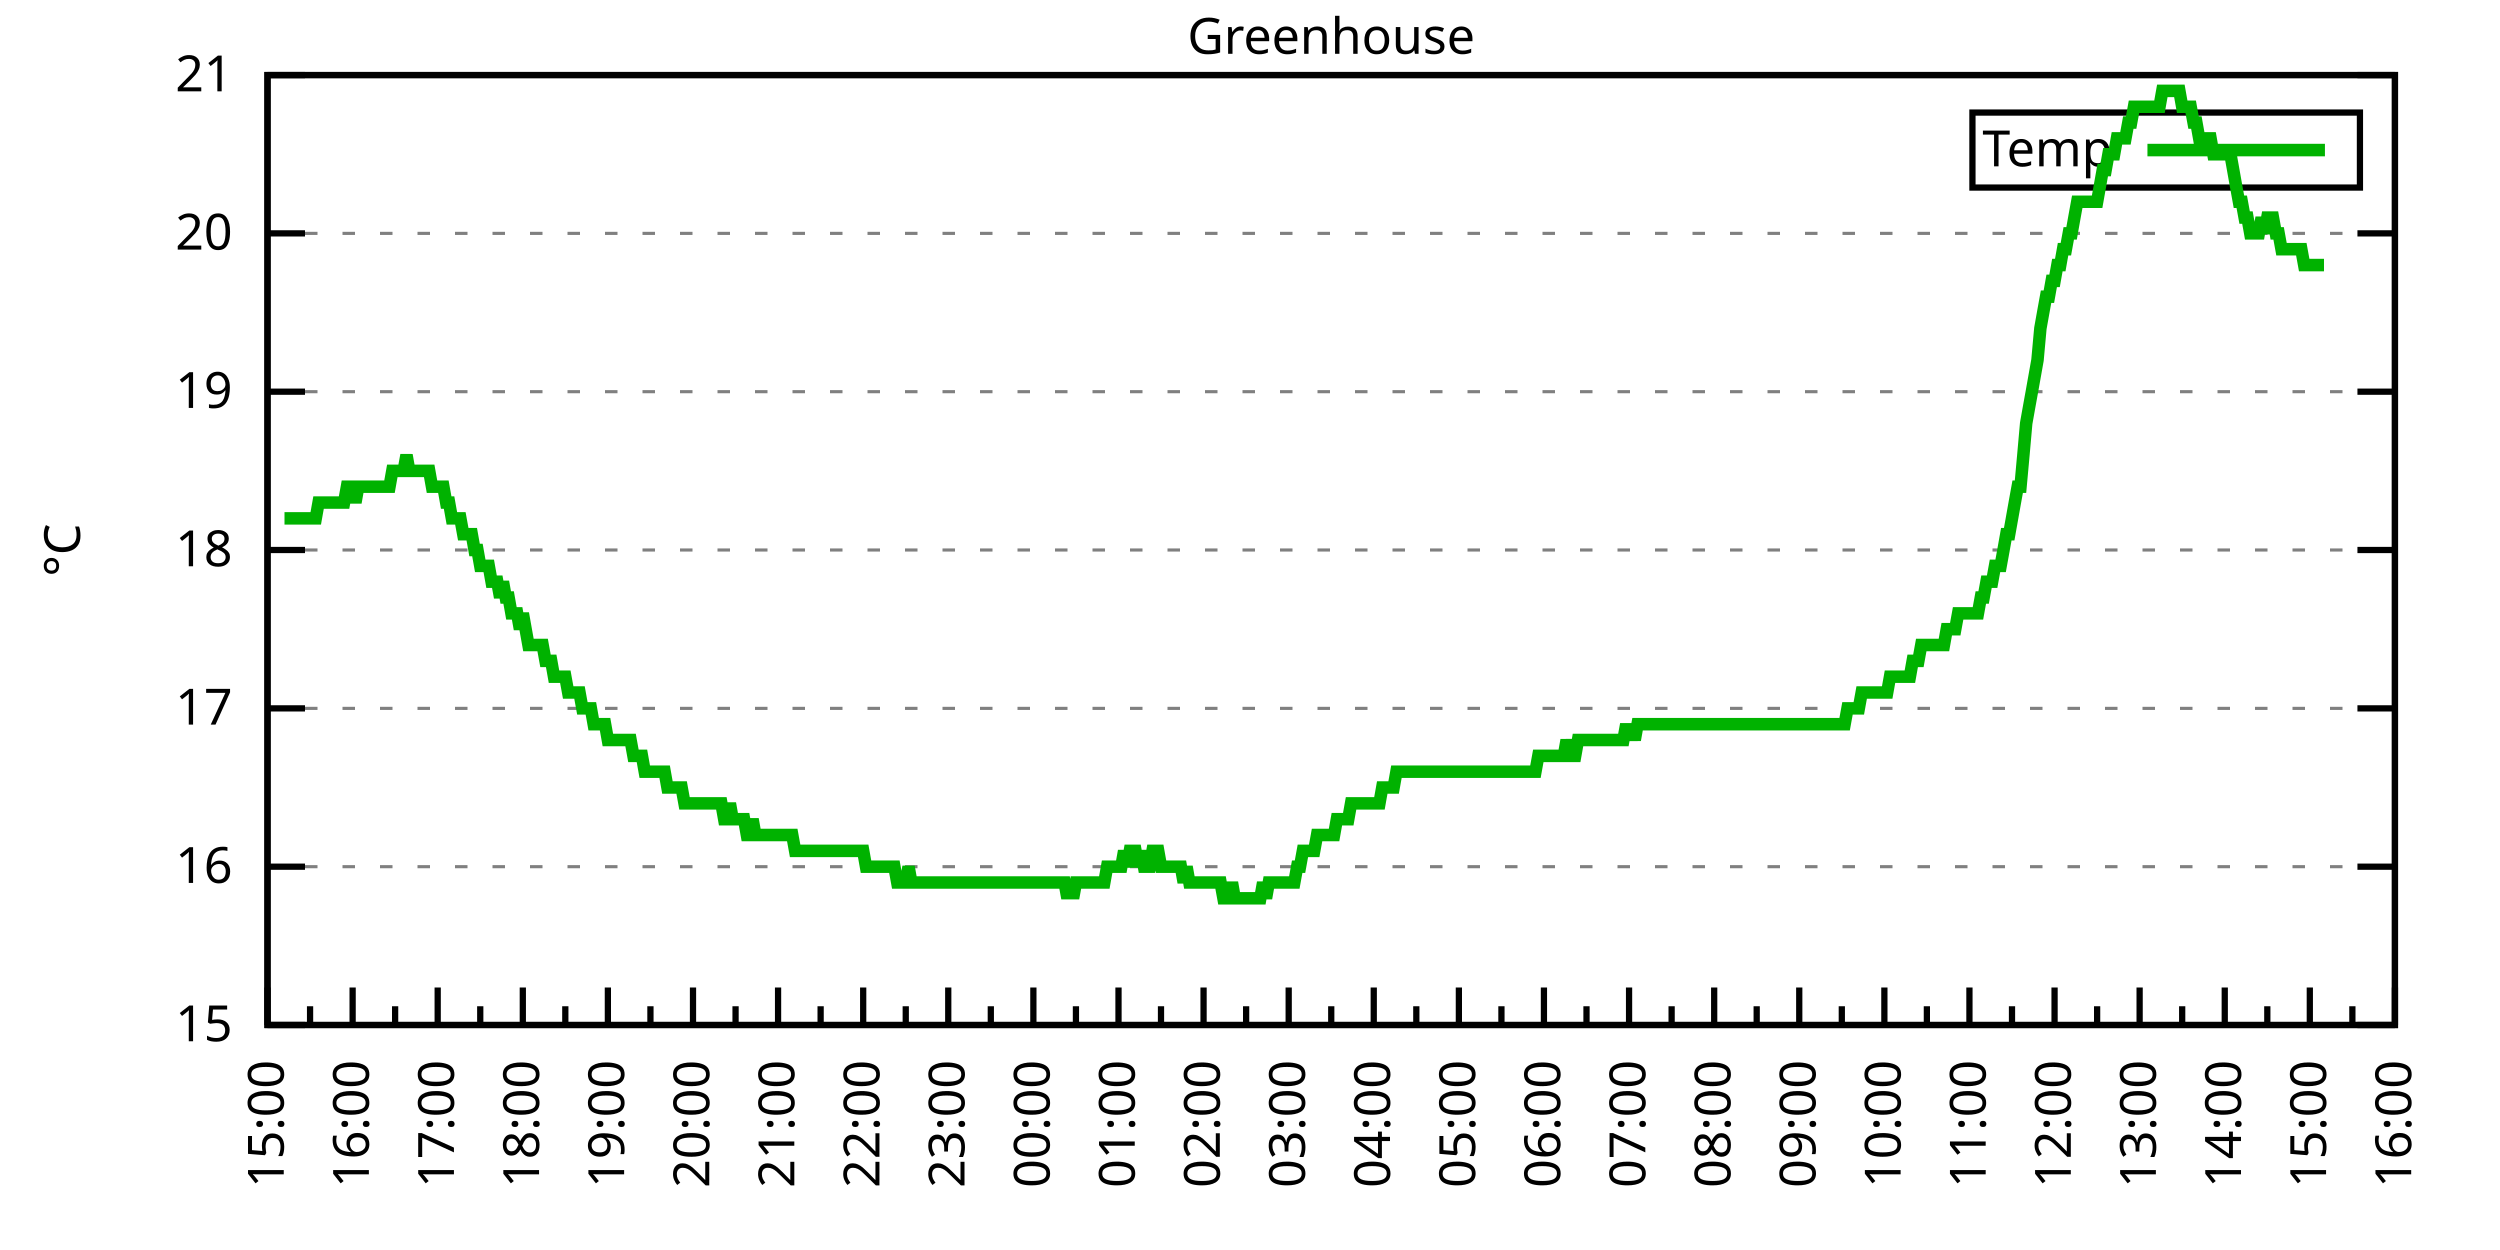
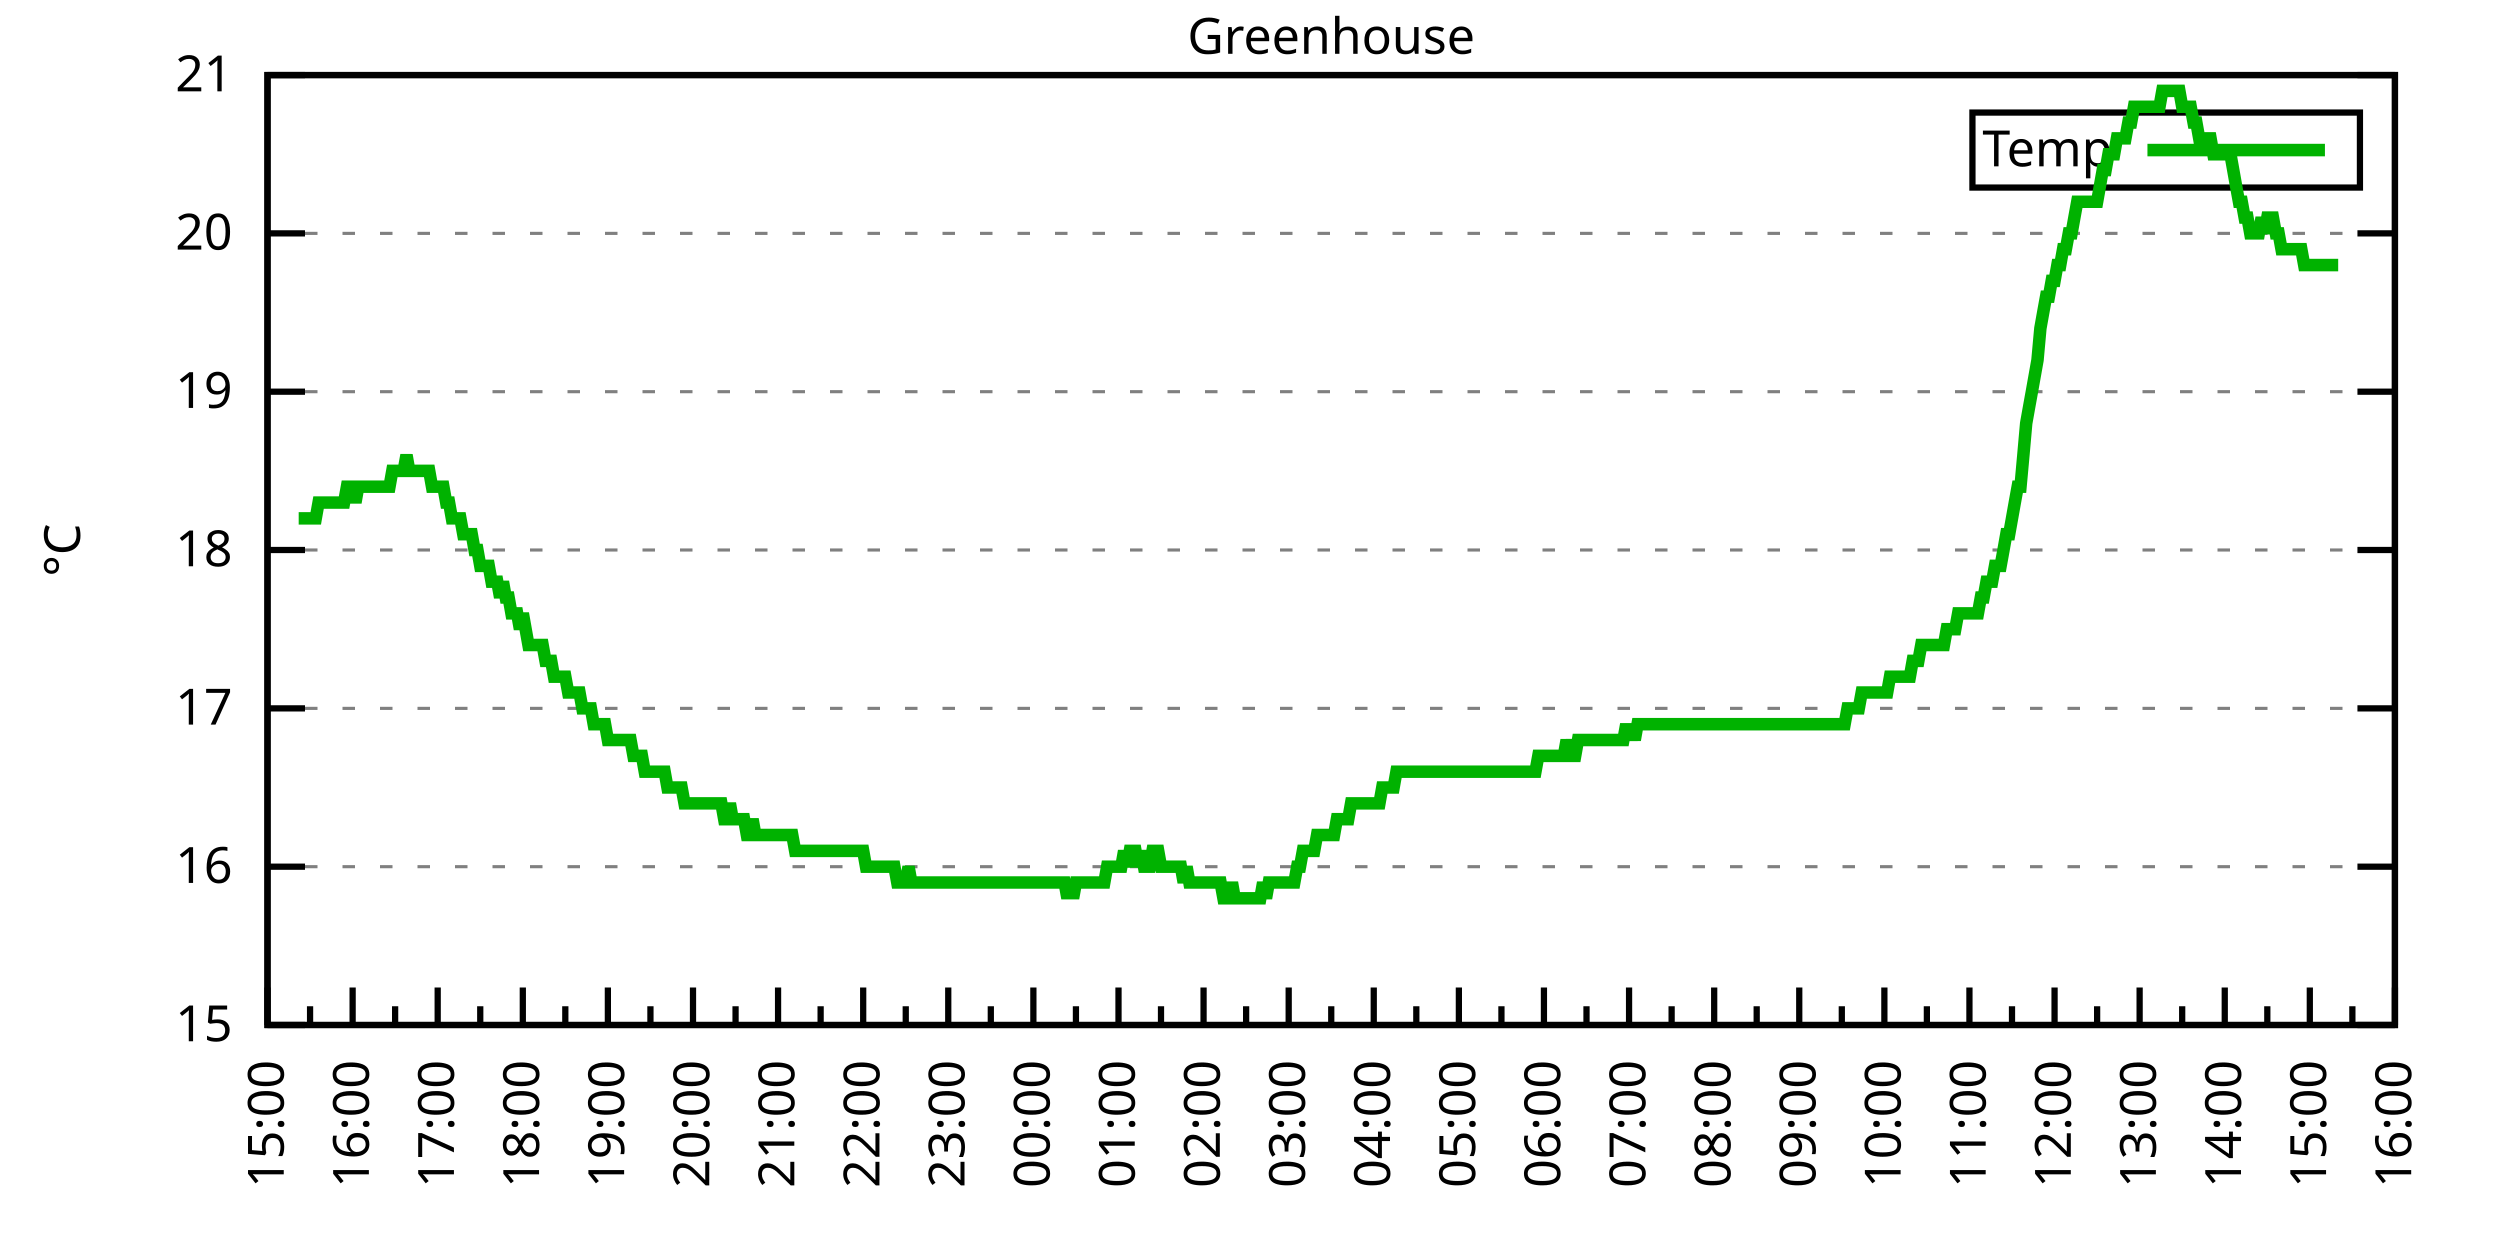
<svg xmlns="http://www.w3.org/2000/svg" xmlns:xlink="http://www.w3.org/1999/xlink" width="400" height="200" viewBox="0 0 400 200">
  <g id="gnuplot_canvas">
    <rect x="0" y="0" width="400" height="200" fill="none" />
    <defs>
      <circle id="gpDot" r="0.5" stroke-width="0.5" stroke="currentColor" />
      <path id="gpPt0" stroke-width="0.333" stroke="currentColor" d="M-1,0 h2 M0,-1 v2" />
      <path id="gpPt1" stroke-width="0.333" stroke="currentColor" d="M-1,-1 L1,1 M1,-1 L-1,1" />
      <path id="gpPt2" stroke-width="0.333" stroke="currentColor" d="M-1,0 L1,0 M0,-1 L0,1 M-1,-1 L1,1 M-1,1 L1,-1" />
      <rect id="gpPt3" stroke-width="0.333" stroke="currentColor" x="-1" y="-1" width="2" height="2" />
      <rect id="gpPt4" stroke-width="0.333" stroke="currentColor" fill="currentColor" x="-1" y="-1" width="2" height="2" />
      <circle id="gpPt5" stroke-width="0.333" stroke="currentColor" cx="0" cy="0" r="1" />
      <use xlink:href="#gpPt5" id="gpPt6" fill="currentColor" stroke="none" />
      <path id="gpPt7" stroke-width="0.333" stroke="currentColor" d="M0,-1.33 L-1.33,0.67 L1.33,0.67 z" />
      <use xlink:href="#gpPt7" id="gpPt8" fill="currentColor" stroke="none" />
      <use xlink:href="#gpPt7" id="gpPt9" stroke="currentColor" transform="rotate(180)" />
      <use xlink:href="#gpPt9" id="gpPt10" fill="currentColor" stroke="none" />
      <use xlink:href="#gpPt3" id="gpPt11" stroke="currentColor" transform="rotate(45)" />
      <use xlink:href="#gpPt11" id="gpPt12" fill="currentColor" stroke="none" />
      <path id="gpPt13" stroke-width="0.333" stroke="currentColor" d="M0,1.330 L1.265,0.411 L0.782,-1.067 L-0.782,-1.076 L-1.265,0.411 z" />
      <use xlink:href="#gpPt13" id="gpPt14" fill="currentColor" stroke="none" />
      <filter id="textbox" filterUnits="objectBoundingBox" x="0" y="0" height="1" width="1">
        <feFlood flood-color="white" flood-opacity="1" result="bgnd" />
        <feComposite in="SourceGraphic" in2="bgnd" operator="atop" />
      </filter>
      <filter id="greybox" filterUnits="objectBoundingBox" x="0" y="0" height="1" width="1">
        <feFlood flood-color="lightgrey" flood-opacity="1" result="grey" />
        <feComposite in="SourceGraphic" in2="grey" operator="atop" />
      </filter>
    </defs>
    <g fill="none" color="white" stroke="currentColor" stroke-width="1.00" stroke-linecap="butt" stroke-linejoin="miter">
</g>
    <g fill="none" color="black" stroke="currentColor" stroke-width="1.00" stroke-linecap="butt" stroke-linejoin="miter">
      <g stroke="none" shape-rendering="crispEdges">
        <polygon fill="rgb(255, 255, 255)" points="42.80,164.00 383.18,164.00 383.18,12.02 42.80,12.02 " />
      </g>
    </g>
    <g fill="none" color="black" stroke="currentColor" stroke-width="1.00" stroke-linecap="butt" stroke-linejoin="miter">
</g>
    <g fill="none" color="black" stroke="black" stroke-width="0.50" stroke-linecap="butt" stroke-linejoin="miter">
</g>
    <g fill="none" color="gray" stroke="currentColor" stroke-width="0.50" stroke-linecap="butt" stroke-linejoin="miter">
      <path stroke="gray" stroke-dasharray="2,4" class="gridline" d="M42.80,164.00 L383.19,164.00  " />
    </g>
    <g fill="none" color="gray" stroke="gray" stroke-width="1.00" stroke-linecap="butt" stroke-linejoin="miter">
</g>
    <g fill="none" color="black" stroke="currentColor" stroke-width="1.00" stroke-linecap="butt" stroke-linejoin="miter">
      <path stroke="black" d="M42.80,164.00 L48.80,164.00 M383.19,164.00 L377.19,164.00  " />
      <g transform="translate(37.20,166.60)" stroke="none" fill="black" font-family="Sans" font-size="8.00" text-anchor="end">
        <text>
          <tspan font-family="Sans"> 15</tspan>
        </text>
      </g>
    </g>
    <g fill="none" color="black" stroke="currentColor" stroke-width="1.00" stroke-linecap="butt" stroke-linejoin="miter">
</g>
    <g fill="none" color="black" stroke="black" stroke-width="0.50" stroke-linecap="butt" stroke-linejoin="miter">
</g>
    <g fill="none" color="gray" stroke="currentColor" stroke-width="0.50" stroke-linecap="butt" stroke-linejoin="miter">
      <path stroke="gray" stroke-dasharray="2,4" class="gridline" d="M42.80,138.67 L383.19,138.67  " />
    </g>
    <g fill="none" color="gray" stroke="gray" stroke-width="1.00" stroke-linecap="butt" stroke-linejoin="miter">
</g>
    <g fill="none" color="black" stroke="currentColor" stroke-width="1.00" stroke-linecap="butt" stroke-linejoin="miter">
      <path stroke="black" d="M42.80,138.67 L48.80,138.67 M383.19,138.67 L377.19,138.67  " />
      <g transform="translate(37.20,141.27)" stroke="none" fill="black" font-family="Sans" font-size="8.00" text-anchor="end">
        <text>
          <tspan font-family="Sans"> 16</tspan>
        </text>
      </g>
    </g>
    <g fill="none" color="black" stroke="currentColor" stroke-width="1.00" stroke-linecap="butt" stroke-linejoin="miter">
</g>
    <g fill="none" color="black" stroke="black" stroke-width="0.50" stroke-linecap="butt" stroke-linejoin="miter">
</g>
    <g fill="none" color="gray" stroke="currentColor" stroke-width="0.50" stroke-linecap="butt" stroke-linejoin="miter">
      <path stroke="gray" stroke-dasharray="2,4" class="gridline" d="M42.80,113.34 L383.19,113.34  " />
    </g>
    <g fill="none" color="gray" stroke="gray" stroke-width="1.00" stroke-linecap="butt" stroke-linejoin="miter">
</g>
    <g fill="none" color="black" stroke="currentColor" stroke-width="1.00" stroke-linecap="butt" stroke-linejoin="miter">
      <path stroke="black" d="M42.80,113.34 L48.80,113.34 M383.19,113.34 L377.19,113.34  " />
      <g transform="translate(37.20,115.94)" stroke="none" fill="black" font-family="Sans" font-size="8.00" text-anchor="end">
        <text>
          <tspan font-family="Sans"> 17</tspan>
        </text>
      </g>
    </g>
    <g fill="none" color="black" stroke="currentColor" stroke-width="1.00" stroke-linecap="butt" stroke-linejoin="miter">
</g>
    <g fill="none" color="black" stroke="black" stroke-width="0.50" stroke-linecap="butt" stroke-linejoin="miter">
</g>
    <g fill="none" color="gray" stroke="currentColor" stroke-width="0.50" stroke-linecap="butt" stroke-linejoin="miter">
      <path stroke="gray" stroke-dasharray="2,4" class="gridline" d="M42.80,88.00 L383.19,88.00  " />
    </g>
    <g fill="none" color="gray" stroke="gray" stroke-width="1.00" stroke-linecap="butt" stroke-linejoin="miter">
</g>
    <g fill="none" color="black" stroke="currentColor" stroke-width="1.00" stroke-linecap="butt" stroke-linejoin="miter">
      <path stroke="black" d="M42.80,88.00 L48.80,88.00 M383.19,88.00 L377.19,88.00  " />
      <g transform="translate(37.20,90.60)" stroke="none" fill="black" font-family="Sans" font-size="8.00" text-anchor="end">
        <text>
          <tspan font-family="Sans"> 18</tspan>
        </text>
      </g>
    </g>
    <g fill="none" color="black" stroke="currentColor" stroke-width="1.00" stroke-linecap="butt" stroke-linejoin="miter">
</g>
    <g fill="none" color="black" stroke="black" stroke-width="0.50" stroke-linecap="butt" stroke-linejoin="miter">
</g>
    <g fill="none" color="gray" stroke="currentColor" stroke-width="0.50" stroke-linecap="butt" stroke-linejoin="miter">
      <path stroke="gray" stroke-dasharray="2,4" class="gridline" d="M42.80,62.67 L383.19,62.67  " />
    </g>
    <g fill="none" color="gray" stroke="gray" stroke-width="1.00" stroke-linecap="butt" stroke-linejoin="miter">
</g>
    <g fill="none" color="black" stroke="currentColor" stroke-width="1.00" stroke-linecap="butt" stroke-linejoin="miter">
      <path stroke="black" d="M42.80,62.67 L48.80,62.67 M383.19,62.67 L377.19,62.67  " />
      <g transform="translate(37.20,65.27)" stroke="none" fill="black" font-family="Sans" font-size="8.00" text-anchor="end">
        <text>
          <tspan font-family="Sans"> 19</tspan>
        </text>
      </g>
    </g>
    <g fill="none" color="black" stroke="currentColor" stroke-width="1.00" stroke-linecap="butt" stroke-linejoin="miter">
</g>
    <g fill="none" color="black" stroke="black" stroke-width="0.50" stroke-linecap="butt" stroke-linejoin="miter">
</g>
    <g fill="none" color="gray" stroke="currentColor" stroke-width="0.50" stroke-linecap="butt" stroke-linejoin="miter">
      <path stroke="gray" stroke-dasharray="2,4" class="gridline" d="M42.80,37.34 L383.19,37.34  " />
    </g>
    <g fill="none" color="gray" stroke="gray" stroke-width="1.00" stroke-linecap="butt" stroke-linejoin="miter">
</g>
    <g fill="none" color="black" stroke="currentColor" stroke-width="1.00" stroke-linecap="butt" stroke-linejoin="miter">
      <path stroke="black" d="M42.80,37.34 L48.80,37.34 M383.19,37.34 L377.19,37.34  " />
      <g transform="translate(37.20,39.94)" stroke="none" fill="black" font-family="Sans" font-size="8.00" text-anchor="end">
        <text>
          <tspan font-family="Sans"> 20</tspan>
        </text>
      </g>
    </g>
    <g fill="none" color="black" stroke="currentColor" stroke-width="1.00" stroke-linecap="butt" stroke-linejoin="miter">
</g>
    <g fill="none" color="black" stroke="black" stroke-width="0.50" stroke-linecap="butt" stroke-linejoin="miter">
</g>
    <g fill="none" color="gray" stroke="currentColor" stroke-width="0.50" stroke-linecap="butt" stroke-linejoin="miter">
      <path stroke="gray" stroke-dasharray="2,4" class="gridline" d="M42.80,12.01 L383.19,12.01  " />
    </g>
    <g fill="none" color="gray" stroke="gray" stroke-width="1.00" stroke-linecap="butt" stroke-linejoin="miter">
</g>
    <g fill="none" color="black" stroke="currentColor" stroke-width="1.00" stroke-linecap="butt" stroke-linejoin="miter">
      <path stroke="black" d="M42.80,12.01 L48.80,12.01 M383.19,12.01 L377.19,12.01  " />
      <g transform="translate(37.20,14.61)" stroke="none" fill="black" font-family="Sans" font-size="8.00" text-anchor="end">
        <text>
          <tspan font-family="Sans"> 21</tspan>
        </text>
      </g>
    </g>
    <g fill="none" color="black" stroke="currentColor" stroke-width="1.00" stroke-linecap="butt" stroke-linejoin="miter">
      <path stroke="black" d="M42.80,164.00 L42.80,158.00  " />
      <g transform="translate(45.40,169.60) rotate(270)" stroke="none" fill="black" font-family="Sans" font-size="8.00" text-anchor="end">
        <text>
          <tspan font-family="Sans">15:00</tspan>
        </text>
      </g>
    </g>
    <g fill="none" color="black" stroke="currentColor" stroke-width="1.00" stroke-linecap="butt" stroke-linejoin="miter">
      <path stroke="black" d="M49.61,164.00 L49.61,161.00 M56.42,164.00 L56.42,158.00  " />
      <g transform="translate(59.02,169.60) rotate(270)" stroke="none" fill="black" font-family="Sans" font-size="8.00" text-anchor="end">
        <text>
          <tspan font-family="Sans">16:00</tspan>
        </text>
      </g>
    </g>
    <g fill="none" color="black" stroke="currentColor" stroke-width="1.00" stroke-linecap="butt" stroke-linejoin="miter">
      <path stroke="black" d="M63.22,164.00 L63.22,161.00 M70.03,164.00 L70.03,158.00  " />
      <g transform="translate(72.63,169.60) rotate(270)" stroke="none" fill="black" font-family="Sans" font-size="8.00" text-anchor="end">
        <text>
          <tspan font-family="Sans">17:00</tspan>
        </text>
      </g>
    </g>
    <g fill="none" color="black" stroke="currentColor" stroke-width="1.00" stroke-linecap="butt" stroke-linejoin="miter">
      <path stroke="black" d="M76.84,164.00 L76.84,161.00 M83.65,164.00 L83.65,158.00  " />
      <g transform="translate(86.25,169.60) rotate(270)" stroke="none" fill="black" font-family="Sans" font-size="8.00" text-anchor="end">
        <text>
          <tspan font-family="Sans">18:00</tspan>
        </text>
      </g>
    </g>
    <g fill="none" color="black" stroke="currentColor" stroke-width="1.00" stroke-linecap="butt" stroke-linejoin="miter">
      <path stroke="black" d="M90.45,164.00 L90.45,161.00 M97.26,164.00 L97.26,158.00  " />
      <g transform="translate(99.86,169.60) rotate(270)" stroke="none" fill="black" font-family="Sans" font-size="8.00" text-anchor="end">
        <text>
          <tspan font-family="Sans">19:00</tspan>
        </text>
      </g>
    </g>
    <g fill="none" color="black" stroke="currentColor" stroke-width="1.00" stroke-linecap="butt" stroke-linejoin="miter">
      <path stroke="black" d="M104.07,164.00 L104.07,161.00 M110.88,164.00 L110.88,158.00  " />
      <g transform="translate(113.48,169.60) rotate(270)" stroke="none" fill="black" font-family="Sans" font-size="8.00" text-anchor="end">
        <text>
          <tspan font-family="Sans">20:00</tspan>
        </text>
      </g>
    </g>
    <g fill="none" color="black" stroke="currentColor" stroke-width="1.00" stroke-linecap="butt" stroke-linejoin="miter">
      <path stroke="black" d="M117.69,164.00 L117.69,161.00 M124.49,164.00 L124.49,158.00  " />
      <g transform="translate(127.09,169.60) rotate(270)" stroke="none" fill="black" font-family="Sans" font-size="8.00" text-anchor="end">
        <text>
          <tspan font-family="Sans">21:00</tspan>
        </text>
      </g>
    </g>
    <g fill="none" color="black" stroke="currentColor" stroke-width="1.00" stroke-linecap="butt" stroke-linejoin="miter">
      <path stroke="black" d="M131.30,164.00 L131.30,161.00 M138.11,164.00 L138.11,158.00  " />
      <g transform="translate(140.71,169.60) rotate(270)" stroke="none" fill="black" font-family="Sans" font-size="8.00" text-anchor="end">
        <text>
          <tspan font-family="Sans">22:00</tspan>
        </text>
      </g>
    </g>
    <g fill="none" color="black" stroke="currentColor" stroke-width="1.00" stroke-linecap="butt" stroke-linejoin="miter">
      <path stroke="black" d="M144.92,164.00 L144.92,161.00 M151.72,164.00 L151.72,158.00  " />
      <g transform="translate(154.32,169.60) rotate(270)" stroke="none" fill="black" font-family="Sans" font-size="8.00" text-anchor="end">
        <text>
          <tspan font-family="Sans">23:00</tspan>
        </text>
      </g>
    </g>
    <g fill="none" color="black" stroke="currentColor" stroke-width="1.00" stroke-linecap="butt" stroke-linejoin="miter">
      <path stroke="black" d="M158.53,164.00 L158.53,161.00 M165.34,164.00 L165.34,158.00  " />
      <g transform="translate(167.94,169.60) rotate(270)" stroke="none" fill="black" font-family="Sans" font-size="8.00" text-anchor="end">
        <text>
          <tspan font-family="Sans">00:00</tspan>
        </text>
      </g>
    </g>
    <g fill="none" color="black" stroke="currentColor" stroke-width="1.00" stroke-linecap="butt" stroke-linejoin="miter">
      <path stroke="black" d="M172.15,164.00 L172.15,161.00 M178.96,164.00 L178.96,158.00  " />
      <g transform="translate(181.56,169.60) rotate(270)" stroke="none" fill="black" font-family="Sans" font-size="8.00" text-anchor="end">
        <text>
          <tspan font-family="Sans">01:00</tspan>
        </text>
      </g>
    </g>
    <g fill="none" color="black" stroke="currentColor" stroke-width="1.00" stroke-linecap="butt" stroke-linejoin="miter">
      <path stroke="black" d="M185.76,164.00 L185.76,161.00 M192.57,164.00 L192.57,158.00  " />
      <g transform="translate(195.17,169.60) rotate(270)" stroke="none" fill="black" font-family="Sans" font-size="8.00" text-anchor="end">
        <text>
          <tspan font-family="Sans">02:00</tspan>
        </text>
      </g>
    </g>
    <g fill="none" color="black" stroke="currentColor" stroke-width="1.00" stroke-linecap="butt" stroke-linejoin="miter">
      <path stroke="black" d="M199.38,164.00 L199.38,161.00 M206.19,164.00 L206.19,158.00  " />
      <g transform="translate(208.79,169.60) rotate(270)" stroke="none" fill="black" font-family="Sans" font-size="8.00" text-anchor="end">
        <text>
          <tspan font-family="Sans">03:00</tspan>
        </text>
      </g>
    </g>
    <g fill="none" color="black" stroke="currentColor" stroke-width="1.00" stroke-linecap="butt" stroke-linejoin="miter">
      <path stroke="black" d="M213.00,164.00 L213.00,161.00 M219.80,164.00 L219.80,158.00  " />
      <g transform="translate(222.40,169.60) rotate(270)" stroke="none" fill="black" font-family="Sans" font-size="8.00" text-anchor="end">
        <text>
          <tspan font-family="Sans">04:00</tspan>
        </text>
      </g>
    </g>
    <g fill="none" color="black" stroke="currentColor" stroke-width="1.00" stroke-linecap="butt" stroke-linejoin="miter">
      <path stroke="black" d="M226.61,164.00 L226.61,161.00 M233.42,164.00 L233.42,158.00  " />
      <g transform="translate(236.02,169.60) rotate(270)" stroke="none" fill="black" font-family="Sans" font-size="8.00" text-anchor="end">
        <text>
          <tspan font-family="Sans">05:00</tspan>
        </text>
      </g>
    </g>
    <g fill="none" color="black" stroke="currentColor" stroke-width="1.00" stroke-linecap="butt" stroke-linejoin="miter">
      <path stroke="black" d="M240.23,164.00 L240.23,161.00 M247.03,164.00 L247.03,158.00  " />
      <g transform="translate(249.63,169.60) rotate(270)" stroke="none" fill="black" font-family="Sans" font-size="8.00" text-anchor="end">
        <text>
          <tspan font-family="Sans">06:00</tspan>
        </text>
      </g>
    </g>
    <g fill="none" color="black" stroke="currentColor" stroke-width="1.00" stroke-linecap="butt" stroke-linejoin="miter">
      <path stroke="black" d="M253.84,164.00 L253.84,161.00 M260.65,164.00 L260.65,158.00  " />
      <g transform="translate(263.25,169.60) rotate(270)" stroke="none" fill="black" font-family="Sans" font-size="8.00" text-anchor="end">
        <text>
          <tspan font-family="Sans">07:00</tspan>
        </text>
      </g>
    </g>
    <g fill="none" color="black" stroke="currentColor" stroke-width="1.00" stroke-linecap="butt" stroke-linejoin="miter">
      <path stroke="black" d="M267.46,164.00 L267.46,161.00 M274.27,164.00 L274.27,158.00  " />
      <g transform="translate(276.87,169.60) rotate(270)" stroke="none" fill="black" font-family="Sans" font-size="8.00" text-anchor="end">
        <text>
          <tspan font-family="Sans">08:00</tspan>
        </text>
      </g>
    </g>
    <g fill="none" color="black" stroke="currentColor" stroke-width="1.00" stroke-linecap="butt" stroke-linejoin="miter">
      <path stroke="black" d="M281.07,164.00 L281.07,161.00 M287.88,164.00 L287.88,158.00  " />
      <g transform="translate(290.48,169.60) rotate(270)" stroke="none" fill="black" font-family="Sans" font-size="8.00" text-anchor="end">
        <text>
          <tspan font-family="Sans">09:00</tspan>
        </text>
      </g>
    </g>
    <g fill="none" color="black" stroke="currentColor" stroke-width="1.00" stroke-linecap="butt" stroke-linejoin="miter">
      <path stroke="black" d="M294.69,164.00 L294.69,161.00 M301.50,164.00 L301.50,158.00  " />
      <g transform="translate(304.10,169.60) rotate(270)" stroke="none" fill="black" font-family="Sans" font-size="8.00" text-anchor="end">
        <text>
          <tspan font-family="Sans">10:00</tspan>
        </text>
      </g>
    </g>
    <g fill="none" color="black" stroke="currentColor" stroke-width="1.00" stroke-linecap="butt" stroke-linejoin="miter">
      <path stroke="black" d="M308.30,164.00 L308.30,161.00 M315.11,164.00 L315.11,158.00  " />
      <g transform="translate(317.71,169.60) rotate(270)" stroke="none" fill="black" font-family="Sans" font-size="8.00" text-anchor="end">
        <text>
          <tspan font-family="Sans">11:00</tspan>
        </text>
      </g>
    </g>
    <g fill="none" color="black" stroke="currentColor" stroke-width="1.00" stroke-linecap="butt" stroke-linejoin="miter">
      <path stroke="black" d="M321.92,164.00 L321.92,161.00 M328.73,164.00 L328.73,158.00  " />
      <g transform="translate(331.33,169.60) rotate(270)" stroke="none" fill="black" font-family="Sans" font-size="8.00" text-anchor="end">
        <text>
          <tspan font-family="Sans">12:00</tspan>
        </text>
      </g>
    </g>
    <g fill="none" color="black" stroke="currentColor" stroke-width="1.00" stroke-linecap="butt" stroke-linejoin="miter">
      <path stroke="black" d="M335.54,164.00 L335.54,161.00 M342.34,164.00 L342.34,158.00  " />
      <g transform="translate(344.94,169.60) rotate(270)" stroke="none" fill="black" font-family="Sans" font-size="8.00" text-anchor="end">
        <text>
          <tspan font-family="Sans">13:00</tspan>
        </text>
      </g>
    </g>
    <g fill="none" color="black" stroke="currentColor" stroke-width="1.00" stroke-linecap="butt" stroke-linejoin="miter">
      <path stroke="black" d="M349.15,164.00 L349.15,161.00 M355.96,164.00 L355.96,158.00  " />
      <g transform="translate(358.56,169.60) rotate(270)" stroke="none" fill="black" font-family="Sans" font-size="8.00" text-anchor="end">
        <text>
          <tspan font-family="Sans">14:00</tspan>
        </text>
      </g>
    </g>
    <g fill="none" color="black" stroke="currentColor" stroke-width="1.00" stroke-linecap="butt" stroke-linejoin="miter">
      <path stroke="black" d="M362.77,164.00 L362.77,161.00 M369.57,164.00 L369.57,158.00  " />
      <g transform="translate(372.17,169.60) rotate(270)" stroke="none" fill="black" font-family="Sans" font-size="8.00" text-anchor="end">
        <text>
          <tspan font-family="Sans">15:00</tspan>
        </text>
      </g>
    </g>
    <g fill="none" color="black" stroke="currentColor" stroke-width="1.00" stroke-linecap="butt" stroke-linejoin="miter">
      <path stroke="black" d="M376.38,164.00 L376.38,161.00 M383.19,164.00 L383.19,158.00  " />
      <g transform="translate(385.79,169.60) rotate(270)" stroke="none" fill="black" font-family="Sans" font-size="8.00" text-anchor="end">
        <text>
          <tspan font-family="Sans">16:00</tspan>
        </text>
      </g>
    </g>
    <g fill="none" color="black" stroke="currentColor" stroke-width="1.00" stroke-linecap="butt" stroke-linejoin="miter">
</g>
    <g fill="none" color="black" stroke="currentColor" stroke-width="1.00" stroke-linecap="butt" stroke-linejoin="miter">
      <path stroke="black" d="M42.80,12.01 L42.80,164.00 L383.19,164.00 L383.19,12.01 L42.80,12.01 Z  " />
    </g>
    <g fill="none" color="black" stroke="currentColor" stroke-width="1.00" stroke-linecap="butt" stroke-linejoin="miter">
      <g transform="translate(12.80,88.01) rotate(270)" stroke="none" fill="black" font-family="Sans" font-size="8.00" text-anchor="middle">
        <text>
          <tspan font-family="Sans">°C</tspan>
        </text>
      </g>
    </g>
    <g fill="none" color="black" stroke="currentColor" stroke-width="1.00" stroke-linecap="butt" stroke-linejoin="miter">
</g>
    <g fill="none" color="black" stroke="currentColor" stroke-width="1.00" stroke-linecap="butt" stroke-linejoin="miter">
      <path stroke="black" d="M315.59,30.01 L315.59,18.01 L377.59,18.01 L377.59,30.01 L315.59,30.01 Z  " />
    </g>
    <g id="Greenhouse_plot_1">
      <g fill="none" color="white" stroke="black" stroke-width="2.00" stroke-linecap="butt" stroke-linejoin="miter">
</g>
      <g fill="none" color="black" stroke="currentColor" stroke-width="2.00" stroke-linecap="butt" stroke-linejoin="miter">
        <g transform="translate(337.99,26.61)" stroke="none" fill="black" font-family="Sans" font-size="8.00" text-anchor="end">
          <text>
            <tspan font-family="Sans">Temp</tspan>
          </text>
        </g>
      </g>
      <g fill="none" color="black" stroke="currentColor" stroke-width="2.00" stroke-linecap="butt" stroke-linejoin="miter">
-         <path stroke="rgb(  0, 178,   0)" d="M343.59,24.01 L371.99,24.01 M45.52,82.94 L45.98,82.94 L46.43,82.94 L46.88,82.94 L47.34,82.94 L47.79,82.94   L48.25,82.94 L48.70,82.94 L49.15,82.94 L49.61,82.94 L50.06,82.94 L50.52,82.94 L50.97,80.41 L51.42,80.41   L51.88,80.41 L52.33,80.41 L52.78,80.41 L53.24,80.41 L53.69,80.41 L54.15,80.41 L54.60,80.41 L55.05,80.41   L55.51,77.87 L55.96,77.87 L56.42,77.87 L56.87,80.41 L57.32,77.87 L57.78,77.87 L58.23,77.87 L58.68,77.87   L59.14,77.87 L59.59,77.87 L60.05,77.87 L60.50,77.87 L60.95,77.87 L61.41,77.87 L61.86,77.87 L62.32,77.87   L62.77,75.34 L63.22,75.34 L63.68,75.34 L64.13,75.34 L64.58,75.34 L65.04,72.81 L65.49,75.34 L65.95,75.34   L66.40,75.34 L66.85,75.34 L67.31,75.34 L67.76,75.34 L68.22,75.34 L68.67,75.34 L69.12,77.87 L69.58,77.87   L70.03,77.87 L70.49,77.87 L70.94,77.87 L71.39,80.41 L71.85,80.41 L72.30,82.94 L72.75,82.94 L73.21,82.94   L73.66,82.94 L74.12,85.47 L74.57,85.47 L75.02,85.47 L75.48,85.47 L75.93,88.00 L76.39,88.00 L76.84,90.54   L77.29,90.54 L77.75,90.54 L78.20,90.54 L78.65,93.07 L79.11,93.07 L79.56,93.07 L80.02,95.60 L80.47,93.07   L80.92,95.60 L81.38,95.60 L81.83,98.14 L82.29,98.14 L82.74,98.14 L83.19,100.67 L83.65,98.14 L84.10,100.67   L84.55,103.20 L85.01,103.20 L85.46,103.20 L85.92,103.20 L86.37,103.20 L86.82,103.20 L87.28,105.74 L87.73,105.74   L88.19,105.74 L88.64,108.27 L89.09,108.27 L89.55,108.27 L90.00,108.27 L90.45,108.27 L90.91,110.80 L91.36,110.80   L91.82,110.80 L92.27,110.80 L92.72,110.80 L93.18,113.34 L93.63,113.34 L94.09,113.34 L94.54,113.34 L94.99,115.87   L95.45,115.87 L95.90,115.87 L96.35,115.87 L96.81,115.87 L97.26,118.40 L97.72,118.40 L98.17,118.40 L98.62,118.40   L99.08,118.40 L99.53,118.40 L99.99,118.40 L100.44,118.40 L100.89,118.40 L101.35,120.94 L101.80,120.94 L102.25,120.94   L102.71,120.94 L103.16,123.47 L103.62,123.47 L104.07,123.47 L104.52,123.47 L104.98,123.47 L105.43,123.47 L105.89,123.47   L106.34,123.47 L106.79,126.00 L107.25,126.00 L107.70,126.00 L108.15,126.00 L108.61,126.00 L109.06,126.00 L109.52,128.54   L109.97,128.54 L110.42,128.54 L110.88,128.54 L111.33,128.54 L111.79,128.54 L112.24,128.54 L112.69,128.54 L113.15,128.54   L113.60,128.54 L114.05,128.54 L114.51,128.54 L114.96,128.54 L115.42,128.54 L115.87,131.07 L116.32,131.07 L116.78,128.54   L117.23,131.07 L117.69,131.07 L118.14,131.07 L118.59,131.07 L119.05,131.07 L119.50,133.60 L119.96,133.60 L120.41,131.07   L120.86,133.60 L121.32,133.60 L121.77,133.60 L122.22,133.60 L122.68,133.60 L123.13,133.60 L123.59,133.60 L124.04,133.60   L124.49,133.60 L124.95,133.60 L125.40,133.60 L125.86,133.60 L126.31,133.60 L126.76,133.60 L127.22,136.14 L127.67,136.14   L128.12,136.14 L128.58,136.14 L129.03,136.14 L129.49,136.14 L129.94,136.14 L130.39,136.14 L130.85,136.14 L131.30,136.14   L131.76,136.14 L132.21,136.14 L132.66,136.14 L133.12,136.14 L133.57,136.14 L134.02,136.14 L134.48,136.14 L134.93,136.14   L135.39,136.14 L135.84,136.14 L136.29,136.14 L136.75,136.14 L137.20,136.14 L137.66,136.14 L138.11,136.14 L138.56,138.67   L139.02,138.67 L139.47,138.67 L139.92,138.67 L140.38,138.67 L140.83,138.67 L141.29,138.67 L141.74,138.67 L142.19,138.67   L142.65,138.67 L143.10,138.67 L143.56,141.20 L144.01,141.20 L144.46,141.20 L144.92,141.20 L145.37,138.67 L145.82,141.20   L146.28,141.20 L146.73,141.20 L147.19,141.20 L147.64,141.20 L148.09,141.20 L148.55,141.20 L149.00,141.20 L149.46,141.20   L149.91,141.20 L150.36,141.20 L150.82,141.20 L151.27,141.20 L151.72,141.20 L152.18,141.20 L152.63,141.20 L153.09,141.20   L153.54,141.20 L153.99,141.20 L154.45,141.20 L154.90,141.20 L155.36,141.20 L155.81,141.20 L156.26,141.20 L156.72,141.20   L157.17,141.20 L157.62,141.20 L158.08,141.20 L158.53,141.20 L158.99,141.20 L159.44,141.20 L159.89,141.20 L160.35,141.20   L160.80,141.20 L161.26,141.20 L161.71,141.20 L162.16,141.20 L162.62,141.20 L163.07,141.20 L163.52,141.20 L163.98,141.20   L164.43,141.20 L164.89,141.20 L165.34,141.20 L165.79,141.20 L166.25,141.20 L166.70,141.20 L167.16,141.20 L167.61,141.20   L168.06,141.20 L168.52,141.20 L168.97,141.20 L169.43,141.20 L169.88,141.20 L170.33,141.20 L170.79,143.73 L171.24,141.20   L171.69,143.73 L172.15,141.20 L172.60,141.20 L173.06,141.20 L173.51,141.20 L173.96,141.20 L174.42,141.20 L174.87,141.20   L175.33,141.20 L175.78,141.20 L176.23,141.20 L176.69,141.20 L177.14,138.67 L177.59,138.67 L178.05,138.67 L178.50,138.67   L178.96,138.67 L179.41,138.67 L179.86,136.14 L180.32,138.67 L180.77,136.14 L181.23,136.14 L181.68,136.14 L182.13,138.67   L182.59,136.14 L183.04,138.67 L183.49,138.67 L183.95,138.67 L184.40,136.14 L184.86,136.14 L185.31,136.14 L185.76,138.67   L186.22,138.67 L186.67,138.67 L187.13,138.67 L187.58,138.67 L188.03,138.67 L188.49,138.67 L188.94,138.67 L189.39,141.20   L189.85,138.67 L190.30,141.20 L190.76,141.20 L191.21,141.20 L191.66,141.20 L192.12,141.20 L192.57,141.20 L193.03,141.20   L193.48,141.20 L193.93,141.20 L194.39,141.20 L194.84,141.20 L195.29,141.20 L195.75,143.73 L196.20,143.73 L196.66,143.73   L197.11,141.20 L197.56,143.73 L198.02,143.73 L198.47,143.73 L198.93,143.73 L199.38,143.73 L199.83,143.73 L200.29,143.73   L200.74,143.73 L201.19,143.73 L201.65,143.73 L202.10,141.20 L202.56,143.73 L203.01,141.20 L203.46,141.20 L203.92,141.20   L204.37,141.20 L204.83,141.20 L205.28,141.20 L205.73,141.20 L206.19,141.20 L206.64,141.20 L207.09,141.20 L207.55,138.67   L208.00,138.67 L208.46,136.14 L208.91,136.14 L209.36,136.14 L209.82,136.14 L210.27,136.14 L210.73,133.60 L211.18,133.60   L211.63,133.60 L212.09,133.60 L212.54,133.60 L213.00,133.60 L213.45,133.60 L213.90,131.07 L214.36,131.07 L214.81,131.07   L215.26,131.07 L215.72,131.07 L216.17,128.54 L216.63,128.54 L217.08,128.54 L217.53,128.54 L217.99,128.54 L218.44,128.54   L218.90,128.54 L219.35,128.54 L219.80,128.54 L220.26,128.54 L220.71,128.54 L221.16,126.00 L221.62,126.00 L222.07,126.00   L222.53,126.00 L222.98,126.00 L223.43,123.47 L223.89,123.47 L224.34,123.47 L224.80,123.47 L225.25,123.47 L225.70,123.47   L226.16,123.47 L226.61,123.47 L227.06,123.47 L227.52,123.47 L227.97,123.47 L228.43,123.47 L228.88,123.47 L229.33,123.47   L229.79,123.47 L230.24,123.47 L230.70,123.47 L231.15,123.47 L231.60,123.47 L232.06,123.47 L232.51,123.47 L232.96,123.47   L233.42,123.47 L233.87,123.47 L234.33,123.47 L234.78,123.47 L235.23,123.47 L235.69,123.47 L236.14,123.47 L236.60,123.47   L237.05,123.47 L237.50,123.47 L237.96,123.47 L238.41,123.47 L238.86,123.47 L239.32,123.47 L239.77,123.47 L240.23,123.47   L240.68,123.47 L241.13,123.47 L241.59,123.47 L242.04,123.47 L242.50,123.47 L242.95,123.47 L243.40,123.47 L243.86,123.47   L244.31,123.47 L244.76,123.47 L245.22,123.47 L245.67,123.47 L246.13,120.94 L246.58,120.94 L247.03,120.94 L247.49,120.94   L247.94,120.94 L248.40,120.94 L248.85,120.94 L249.30,120.94 L249.76,120.94 L250.21,120.94 L250.66,118.40 L251.12,120.94   L251.57,120.94 L252.03,120.94 L252.48,118.40 L252.93,118.40 L253.39,118.40 L253.84,118.40 L254.30,118.40 L254.75,118.40   L255.20,118.40 L255.66,118.40 L256.11,118.40 L256.56,118.40 L257.02,118.40 L257.47,118.40 L257.93,118.40 L258.38,118.40   L258.83,118.40 L259.29,118.40 L259.74,118.40 L260.20,115.87 L260.65,118.40 L261.10,115.87 L261.56,118.40 L262.01,115.87   L262.47,115.87 L262.92,115.87 L263.37,115.87 L263.83,115.87 L264.28,115.87 L264.73,115.87 L265.19,115.87 L265.64,115.87   L266.10,115.87 L266.55,115.87 L267.00,115.87 L267.46,115.87 L267.91,115.87 L268.37,115.87 L268.82,115.87 L269.27,115.87   L269.73,115.87 L270.18,115.87 L270.63,115.87 L271.09,115.87 L271.54,115.87 L272.00,115.87 L272.45,115.87 L272.90,115.87   L273.36,115.87 L273.81,115.87 L274.27,115.87 L274.72,115.87 L275.17,115.87 L275.63,115.87 L276.08,115.87 L276.53,115.87   L276.99,115.87 L277.44,115.87 L277.90,115.87 L278.35,115.87 L278.80,115.87 L279.26,115.87 L279.71,115.87 L280.17,115.87   L280.62,115.87 L281.07,115.87 L281.53,115.87 L281.98,115.87 L282.43,115.87 L282.89,115.87 L283.34,115.87 L283.80,115.87   L284.25,115.87 L284.70,115.87 L285.16,115.87 L285.61,115.87 L286.07,115.87 L286.52,115.87 L286.97,115.87 L287.43,115.87   L287.88,115.87 L288.33,115.87 L288.79,115.87 L289.24,115.87 L289.70,115.87 L290.15,115.87 L290.60,115.87 L291.06,115.87   L291.51,115.87 L291.97,115.87 L292.42,115.87 L292.87,115.87 L293.33,115.87 L293.78,115.87 L294.23,115.87 L294.69,115.87   L295.14,115.87 L295.60,113.34 L296.05,113.34 L296.50,113.34 L296.96,113.34 L297.41,113.34 L297.87,110.80 L298.32,110.80   L298.77,110.80 L299.23,110.80 L299.68,110.80 L300.13,110.80 L300.59,110.80 L301.04,110.80 L301.50,110.80 L301.95,110.80   L302.40,108.27 L302.86,108.27 L303.31,108.27 L303.77,108.27 L304.22,108.27 L304.67,108.27 L305.13,108.27 L305.58,108.27   L306.03,105.74 L306.49,105.74 L306.94,105.74 L307.40,103.20 L307.85,103.20 L308.30,103.20 L308.76,103.20 L309.21,103.20   L309.67,103.20 L310.12,103.20 L310.57,103.20 L311.03,103.20 L311.48,100.67 L311.94,100.67 L312.39,100.67 L312.84,100.67   L313.30,98.14 L313.75,98.14 L314.20,98.14 L314.66,98.14 L315.11,98.14 L315.57,98.14 L316.02,98.14 L316.47,98.14   L316.93,95.60 L317.38,95.60 L317.84,93.07 L318.29,93.07 L318.74,93.07 L319.20,90.54 L319.65,90.54 L320.10,90.54   L320.56,88.00 L321.01,85.47 L321.47,85.47 L321.92,82.94 L322.37,80.41 L322.83,77.87 L323.28,77.87 L323.74,72.81   L324.19,67.74 L324.64,65.21 L325.10,62.67 L325.55,60.14 L326.00,57.61 L326.46,52.54 L326.91,50.01 L327.37,47.47   L327.82,47.47 L328.27,44.94 L328.73,44.94 L329.18,42.41 L329.64,42.41 L330.09,39.87 L330.54,39.87 L331.00,37.34   L331.45,37.34 L331.90,34.81 L332.36,32.28 L332.81,32.28 L333.27,32.28 L333.72,32.28 L334.17,32.28 L334.63,32.28   L335.08,32.28 L335.54,32.28 L335.99,29.74 L336.44,27.21 L336.90,27.21 L337.35,24.68 L337.80,24.68 L338.26,24.68   L338.71,22.14 L339.17,22.14 L339.62,22.14 L340.07,22.14 L340.53,19.61 L340.98,19.61 L341.44,17.08 L341.89,17.08   L342.34,17.08 L342.80,17.08 L343.25,17.08 L343.70,17.08 L344.16,17.08 L344.61,17.08 L345.07,17.08 L345.52,17.08   L345.97,14.54 L346.43,14.54 L346.88,14.54 L347.34,14.54 L347.79,14.54 L348.24,14.54 L348.70,14.54 L349.15,17.08   L349.60,17.08 L350.06,17.08 L350.51,17.08 L350.97,19.61 L351.42,19.61 L351.87,22.14 L352.33,22.14 L352.78,22.14   L353.24,22.14 L353.69,22.14 L354.14,24.68 L354.60,24.68 L355.05,24.68 L355.50,24.68 L355.96,24.68 L356.41,24.68   L356.87,24.68 L357.32,27.21 L357.77,29.74 L358.23,32.28 L358.68,32.28 L359.14,34.81 L359.59,34.81 L360.04,37.34   L360.50,37.34 L360.95,37.34 L361.41,37.34 L361.86,34.81 L362.31,37.34 L362.77,34.81 L363.22,34.81 L363.67,34.81   L364.13,37.34 L364.58,37.34 L365.04,39.87 L365.49,39.87 L365.94,39.87 L366.40,39.87 L366.85,39.87 L367.31,39.87   L367.76,39.87 L368.21,39.87 L368.67,42.41 L369.12,42.41 L369.57,42.41 L370.03,42.41 L370.48,42.41 L370.94,42.41   L371.39,42.41 L371.84,42.41  " />
+         <path stroke="rgb(  0, 178,   0)" d="M343.59,24.01 L371.99,24.01 M47.79,82.94 L48.25,82.94 L48.70,82.94 L49.15,82.94 L49.61,82.94 L50.06,82.94   L50.52,82.94 L50.97,80.41 L51.42,80.41 L51.88,80.41 L52.33,80.41 L52.78,80.41 L53.24,80.41 L53.69,80.41   L54.15,80.41 L54.60,80.41 L55.05,80.41 L55.51,77.87 L55.96,77.87 L56.42,77.87 L56.87,80.41 L57.32,77.87   L57.78,77.87 L58.23,77.87 L58.68,77.87 L59.14,77.87 L59.59,77.87 L60.05,77.87 L60.50,77.87 L60.95,77.87   L61.41,77.87 L61.86,77.87 L62.32,77.87 L62.77,75.34 L63.22,75.34 L63.68,75.34 L64.13,75.34 L64.58,75.34   L65.04,72.81 L65.49,75.34 L65.95,75.34 L66.40,75.34 L66.85,75.34 L67.31,75.34 L67.76,75.34 L68.22,75.34   L68.67,75.34 L69.12,77.87 L69.58,77.87 L70.03,77.87 L70.49,77.87 L70.94,77.87 L71.39,80.41 L71.85,80.41   L72.30,82.94 L72.75,82.94 L73.21,82.94 L73.66,82.94 L74.12,85.47 L74.57,85.47 L75.02,85.47 L75.48,85.47   L75.93,88.00 L76.39,88.00 L76.84,90.54 L77.29,90.54 L77.75,90.54 L78.20,90.54 L78.65,93.07 L79.11,93.07   L79.56,93.07 L80.02,95.60 L80.47,93.07 L80.92,95.60 L81.38,95.60 L81.83,98.14 L82.29,98.14 L82.74,98.14   L83.19,100.67 L83.65,98.14 L84.10,100.67 L84.55,103.20 L85.01,103.20 L85.46,103.20 L85.92,103.20 L86.37,103.20   L86.82,103.20 L87.28,105.74 L87.73,105.74 L88.19,105.74 L88.64,108.27 L89.09,108.27 L89.55,108.27 L90.00,108.27   L90.45,108.27 L90.91,110.80 L91.36,110.80 L91.82,110.80 L92.27,110.80 L92.72,110.80 L93.18,113.34 L93.63,113.34   L94.09,113.34 L94.54,113.34 L94.99,115.87 L95.45,115.87 L95.90,115.87 L96.35,115.87 L96.81,115.87 L97.26,118.40   L97.72,118.40 L98.17,118.40 L98.62,118.40 L99.08,118.40 L99.53,118.40 L99.99,118.40 L100.44,118.40 L100.89,118.40   L101.35,120.94 L101.80,120.94 L102.25,120.94 L102.71,120.94 L103.16,123.47 L103.62,123.47 L104.07,123.47 L104.52,123.47   L104.98,123.47 L105.43,123.47 L105.89,123.47 L106.34,123.47 L106.79,126.00 L107.25,126.00 L107.70,126.00 L108.15,126.00   L108.61,126.00 L109.06,126.00 L109.52,128.54 L109.97,128.54 L110.42,128.54 L110.88,128.54 L111.33,128.54 L111.79,128.54   L112.24,128.54 L112.69,128.54 L113.15,128.54 L113.60,128.54 L114.05,128.54 L114.51,128.54 L114.96,128.54 L115.42,128.54   L115.87,131.07 L116.32,131.07 L116.78,128.54 L117.23,131.07 L117.69,131.07 L118.14,131.07 L118.59,131.07 L119.05,131.07   L119.50,133.60 L119.96,133.60 L120.41,131.07 L120.86,133.60 L121.32,133.60 L121.77,133.60 L122.22,133.60 L122.68,133.60   L123.13,133.60 L123.59,133.60 L124.04,133.60 L124.49,133.60 L124.95,133.60 L125.40,133.60 L125.86,133.60 L126.31,133.60   L126.76,133.60 L127.22,136.14 L127.67,136.14 L128.12,136.14 L128.58,136.14 L129.03,136.14 L129.49,136.14 L129.94,136.14   L130.39,136.14 L130.85,136.14 L131.30,136.14 L131.76,136.14 L132.21,136.14 L132.66,136.14 L133.12,136.14 L133.57,136.14   L134.02,136.14 L134.48,136.14 L134.93,136.14 L135.39,136.14 L135.84,136.14 L136.29,136.14 L136.75,136.14 L137.20,136.14   L137.66,136.14 L138.11,136.14 L138.56,138.67 L139.02,138.67 L139.47,138.67 L139.92,138.67 L140.38,138.67 L140.83,138.67   L141.29,138.67 L141.74,138.67 L142.19,138.67 L142.65,138.67 L143.10,138.67 L143.56,141.20 L144.01,141.20 L144.46,141.20   L144.92,141.20 L145.37,138.67 L145.82,141.20 L146.28,141.20 L146.73,141.20 L147.19,141.20 L147.64,141.20 L148.09,141.20   L148.55,141.20 L149.00,141.20 L149.46,141.20 L149.91,141.20 L150.36,141.20 L150.82,141.20 L151.27,141.20 L151.72,141.20   L152.18,141.20 L152.63,141.20 L153.09,141.20 L153.54,141.20 L153.99,141.20 L154.45,141.20 L154.90,141.20 L155.36,141.20   L155.81,141.20 L156.26,141.20 L156.72,141.20 L157.17,141.20 L157.62,141.20 L158.08,141.20 L158.53,141.20 L158.99,141.20   L159.44,141.20 L159.89,141.20 L160.35,141.20 L160.80,141.20 L161.26,141.20 L161.71,141.20 L162.16,141.20 L162.62,141.20   L163.07,141.20 L163.52,141.20 L163.98,141.20 L164.43,141.20 L164.89,141.20 L165.34,141.20 L165.79,141.20 L166.25,141.20   L166.70,141.20 L167.16,141.20 L167.61,141.20 L168.06,141.20 L168.52,141.20 L168.97,141.20 L169.43,141.20 L169.88,141.20   L170.33,141.20 L170.79,143.73 L171.24,141.20 L171.69,143.73 L172.15,141.20 L172.60,141.20 L173.06,141.20 L173.51,141.20   L173.96,141.20 L174.42,141.20 L174.87,141.20 L175.33,141.20 L175.78,141.20 L176.23,141.20 L176.69,141.20 L177.14,138.67   L177.59,138.67 L178.05,138.67 L178.50,138.67 L178.96,138.67 L179.41,138.67 L179.86,136.14 L180.32,138.67 L180.77,136.14   L181.23,136.14 L181.68,136.14 L182.13,138.67 L182.59,136.14 L183.04,138.67 L183.49,138.67 L183.95,138.67 L184.40,136.14   L184.86,136.14 L185.31,136.14 L185.76,138.67 L186.22,138.67 L186.67,138.67 L187.13,138.67 L187.58,138.67 L188.03,138.67   L188.49,138.67 L188.94,138.67 L189.39,141.20 L189.85,138.67 L190.30,141.20 L190.76,141.20 L191.21,141.20 L191.66,141.20   L192.12,141.20 L192.57,141.20 L193.03,141.20 L193.48,141.20 L193.93,141.20 L194.39,141.20 L194.84,141.20 L195.29,141.20   L195.75,143.73 L196.20,143.73 L196.66,143.73 L197.11,141.20 L197.56,143.73 L198.02,143.73 L198.47,143.73 L198.93,143.73   L199.38,143.73 L199.83,143.73 L200.29,143.73 L200.74,143.73 L201.19,143.73 L201.65,143.73 L202.10,141.20 L202.56,143.73   L203.01,141.20 L203.46,141.20 L203.92,141.20 L204.37,141.20 L204.83,141.20 L205.28,141.20 L205.73,141.20 L206.19,141.20   L206.64,141.20 L207.09,141.20 L207.55,138.67 L208.00,138.67 L208.46,136.14 L208.91,136.14 L209.36,136.14 L209.82,136.14   L210.27,136.14 L210.73,133.60 L211.18,133.60 L211.63,133.60 L212.09,133.60 L212.54,133.60 L213.00,133.60 L213.45,133.60   L213.90,131.07 L214.36,131.07 L214.81,131.07 L215.26,131.07 L215.72,131.07 L216.17,128.54 L216.63,128.54 L217.08,128.54   L217.53,128.54 L217.99,128.54 L218.44,128.54 L218.90,128.54 L219.35,128.54 L219.80,128.54 L220.26,128.54 L220.71,128.54   L221.16,126.00 L221.62,126.00 L222.07,126.00 L222.53,126.00 L222.98,126.00 L223.43,123.47 L223.89,123.47 L224.34,123.47   L224.80,123.47 L225.25,123.47 L225.70,123.47 L226.16,123.47 L226.61,123.47 L227.06,123.47 L227.52,123.47 L227.97,123.47   L228.43,123.47 L228.88,123.47 L229.33,123.47 L229.79,123.47 L230.24,123.47 L230.70,123.47 L231.15,123.47 L231.60,123.47   L232.06,123.47 L232.51,123.47 L232.96,123.47 L233.42,123.47 L233.87,123.47 L234.33,123.47 L234.78,123.47 L235.23,123.47   L235.69,123.47 L236.14,123.47 L236.60,123.47 L237.05,123.47 L237.50,123.47 L237.96,123.47 L238.41,123.47 L238.86,123.47   L239.32,123.47 L239.77,123.47 L240.23,123.47 L240.68,123.47 L241.13,123.47 L241.59,123.47 L242.04,123.47 L242.50,123.47   L242.95,123.47 L243.40,123.47 L243.86,123.47 L244.31,123.47 L244.76,123.47 L245.22,123.47 L245.67,123.47 L246.13,120.94   L246.58,120.94 L247.03,120.94 L247.49,120.94 L247.94,120.94 L248.40,120.94 L248.85,120.94 L249.30,120.94 L249.76,120.94   L250.21,120.94 L250.66,118.40 L251.12,120.94 L251.57,120.94 L252.03,120.94 L252.48,118.40 L252.93,118.40 L253.39,118.40   L253.84,118.40 L254.30,118.40 L254.75,118.40 L255.20,118.40 L255.66,118.40 L256.11,118.40 L256.56,118.40 L257.02,118.40   L257.47,118.40 L257.93,118.40 L258.38,118.40 L258.83,118.40 L259.29,118.40 L259.74,118.40 L260.20,115.87 L260.65,118.40   L261.10,115.87 L261.56,118.40 L262.01,115.87 L262.47,115.87 L262.92,115.87 L263.37,115.87 L263.83,115.87 L264.28,115.87   L264.73,115.87 L265.19,115.87 L265.64,115.87 L266.10,115.87 L266.55,115.87 L267.00,115.87 L267.46,115.87 L267.91,115.87   L268.37,115.87 L268.82,115.87 L269.27,115.87 L269.73,115.87 L270.18,115.87 L270.63,115.87 L271.09,115.87 L271.54,115.87   L272.00,115.87 L272.45,115.87 L272.90,115.87 L273.36,115.87 L273.81,115.87 L274.27,115.87 L274.72,115.87 L275.17,115.87   L275.63,115.87 L276.08,115.87 L276.53,115.87 L276.99,115.87 L277.44,115.87 L277.90,115.87 L278.35,115.87 L278.80,115.87   L279.26,115.87 L279.71,115.87 L280.17,115.87 L280.62,115.87 L281.07,115.87 L281.53,115.87 L281.98,115.87 L282.43,115.87   L282.89,115.87 L283.34,115.87 L283.80,115.87 L284.25,115.87 L284.70,115.87 L285.16,115.87 L285.61,115.87 L286.07,115.87   L286.52,115.87 L286.97,115.87 L287.43,115.87 L287.88,115.87 L288.33,115.87 L288.79,115.87 L289.24,115.87 L289.70,115.87   L290.15,115.87 L290.60,115.87 L291.06,115.87 L291.51,115.87 L291.97,115.87 L292.42,115.87 L292.87,115.87 L293.33,115.87   L293.78,115.87 L294.23,115.87 L294.69,115.87 L295.14,115.87 L295.60,113.34 L296.05,113.34 L296.50,113.34 L296.96,113.34   L297.41,113.34 L297.87,110.80 L298.32,110.80 L298.77,110.80 L299.23,110.80 L299.68,110.80 L300.13,110.80 L300.59,110.80   L301.04,110.80 L301.50,110.80 L301.95,110.80 L302.40,108.27 L302.86,108.27 L303.31,108.27 L303.77,108.27 L304.22,108.27   L304.67,108.27 L305.13,108.27 L305.58,108.27 L306.03,105.74 L306.49,105.74 L306.94,105.74 L307.40,103.20 L307.85,103.20   L308.30,103.20 L308.76,103.20 L309.21,103.20 L309.67,103.20 L310.12,103.20 L310.57,103.20 L311.03,103.20 L311.48,100.67   L311.94,100.67 L312.39,100.67 L312.84,100.67 L313.30,98.14 L313.75,98.14 L314.20,98.14 L314.66,98.14 L315.11,98.14   L315.57,98.14 L316.02,98.14 L316.47,98.14 L316.93,95.60 L317.38,95.60 L317.84,93.07 L318.29,93.07 L318.74,93.07   L319.20,90.54 L319.65,90.54 L320.10,90.54 L320.56,88.00 L321.01,85.47 L321.47,85.47 L321.92,82.94 L322.37,80.41   L322.83,77.87 L323.28,77.87 L323.74,72.81 L324.19,67.74 L324.64,65.21 L325.10,62.67 L325.55,60.14 L326.00,57.61   L326.46,52.54 L326.91,50.01 L327.37,47.47 L327.82,47.47 L328.27,44.94 L328.73,44.94 L329.18,42.41 L329.64,42.41   L330.09,39.87 L330.54,39.87 L331.00,37.34 L331.45,37.34 L331.90,34.81 L332.36,32.28 L332.81,32.28 L333.27,32.28   L333.72,32.28 L334.17,32.28 L334.63,32.28 L335.08,32.28 L335.54,32.28 L335.99,29.74 L336.44,27.21 L336.90,27.21   L337.35,24.68 L337.80,24.68 L338.26,24.68 L338.71,22.14 L339.17,22.14 L339.62,22.14 L340.07,22.14 L340.53,19.61   L340.98,19.61 L341.44,17.08 L341.89,17.08 L342.34,17.08 L342.80,17.08 L343.25,17.08 L343.70,17.08 L344.16,17.08   L344.61,17.08 L345.07,17.08 L345.52,17.08 L345.97,14.54 L346.43,14.54 L346.88,14.54 L347.34,14.54 L347.79,14.54   L348.24,14.54 L348.70,14.54 L349.15,17.08 L349.60,17.08 L350.06,17.08 L350.51,17.08 L350.97,19.61 L351.42,19.61   L351.87,22.14 L352.33,22.14 L352.78,22.14 L353.24,22.14 L353.69,22.14 L354.14,24.68 L354.60,24.68 L355.05,24.68   L355.50,24.68 L355.96,24.68 L356.41,24.68 L356.87,24.68 L357.32,27.21 L357.77,29.74 L358.23,32.28 L358.68,32.28   L359.14,34.81 L359.59,34.81 L360.04,37.34 L360.50,37.34 L360.95,37.34 L361.41,37.34 L361.86,34.81 L362.31,37.34   L362.77,34.81 L363.22,34.81 L363.67,34.81 L364.13,37.34 L364.58,37.34 L365.04,39.87 L365.49,39.87 L365.94,39.87   L366.40,39.87 L366.85,39.87 L367.31,39.87 L367.76,39.87 L368.21,39.87 L368.67,42.41 L369.12,42.41 L369.57,42.41   L370.03,42.41 L370.48,42.41 L370.94,42.41 L371.39,42.41 L371.84,42.41 L372.30,42.41 L372.75,42.41 L373.21,42.41   L373.66,42.41 L374.11,42.41  " />
      </g>
    </g>
    <g fill="none" color="black" stroke="currentColor" stroke-width="2.00" stroke-linecap="butt" stroke-linejoin="miter">
</g>
    <g fill="none" color="black" stroke="black" stroke-width="1.00" stroke-linecap="butt" stroke-linejoin="miter">
</g>
    <g fill="none" color="black" stroke="currentColor" stroke-width="1.00" stroke-linecap="butt" stroke-linejoin="miter">
      <path stroke="black" d="M42.80,12.01 L42.80,164.00 L383.19,164.00 L383.19,12.01 L42.80,12.01 Z  " />
    </g>
    <g fill="none" color="black" stroke="currentColor" stroke-width="1.00" stroke-linecap="butt" stroke-linejoin="miter">
      <g transform="translate(212.99,8.61)" stroke="none" fill="black" font-family="Sans" font-size="8.00" text-anchor="middle">
        <text>
          <tspan font-family="Sans">Greenhouse</tspan>
        </text>
      </g>
    </g>
    <g fill="none" color="black" stroke="currentColor" stroke-width="1.00" stroke-linecap="butt" stroke-linejoin="miter">
</g>
  </g>
</svg>
